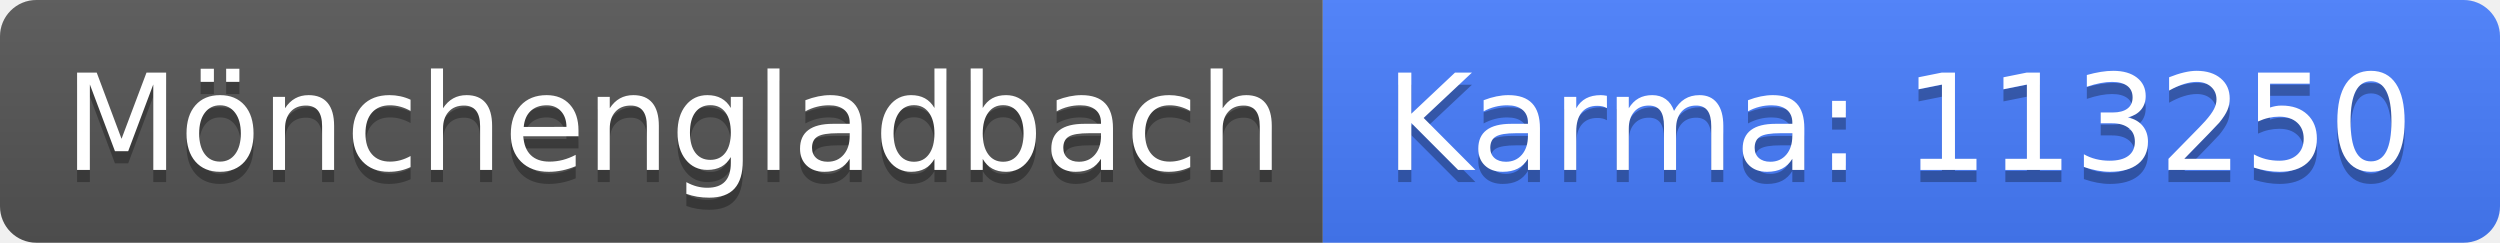
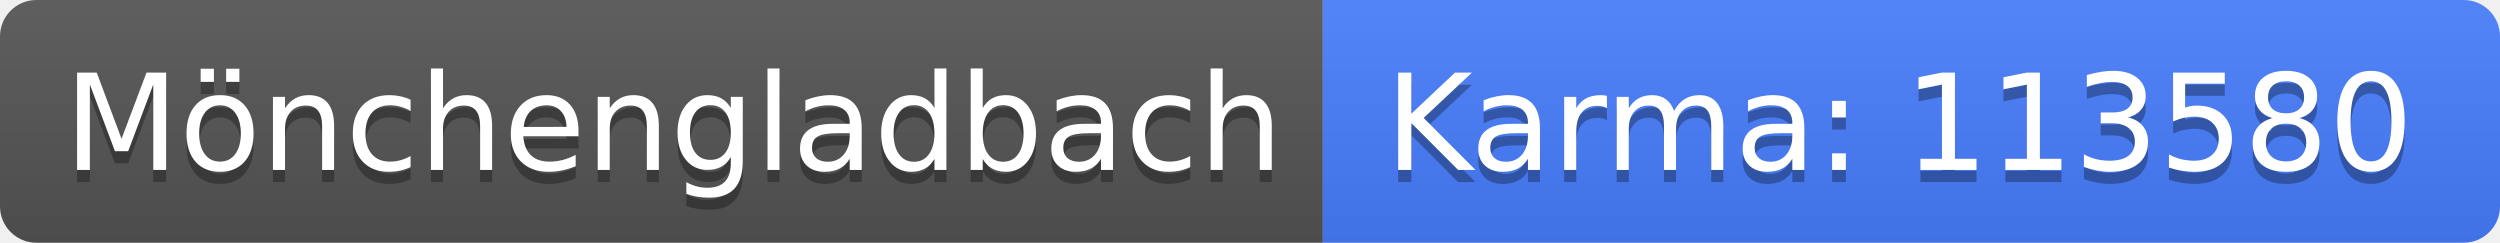
<svg xmlns="http://www.w3.org/2000/svg" width="206" height="20">
  <linearGradient id="b" x2="0" y2="100%">
    <stop offset="0" stop-color="#bbb" stop-opacity=".1" />
    <stop offset="1" stop-opacity=".1" />
  </linearGradient>
  <clipPath id="a">
    <rect width="206" height="20" rx="3" fill="#fff" />
  </clipPath>
  <g clip-path="url(#a)">
    <path fill="#555" d="M0 0h109v20H0z" />
    <path fill="#477eff" d="M109 0h97v20H109z" />
    <path fill="url(#b)" d="M0 0h206v20H0z" />
  </g>
  <g fill="#fff" text-anchor="middle" font-family="DejaVu Sans,Verdana,Geneva,sans-serif" font-size="110">
    <text x="555" y="150" fill="#010101" fill-opacity=".3" transform="scale(.1)" textLength="990">Mönchengladbach</text>
    <text x="555" y="140" transform="scale(.1)" textLength="990">Mönchengladbach</text>
-     <text x="1565" y="150" fill="#010101" fill-opacity=".3" transform="scale(.1)" textLength="870">Karma: 113250</text>
-     <text x="1565" y="140" transform="scale(.1)" textLength="870">Karma: 113250</text>
+     <text x="1565" y="150" fill="#010101" fill-opacity=".3" transform="scale(.1)" textLength="870">Karma: 113580</text>
+     <text x="1565" y="140" transform="scale(.1)" textLength="870">Karma: 113580</text>
  </g>
</svg>
